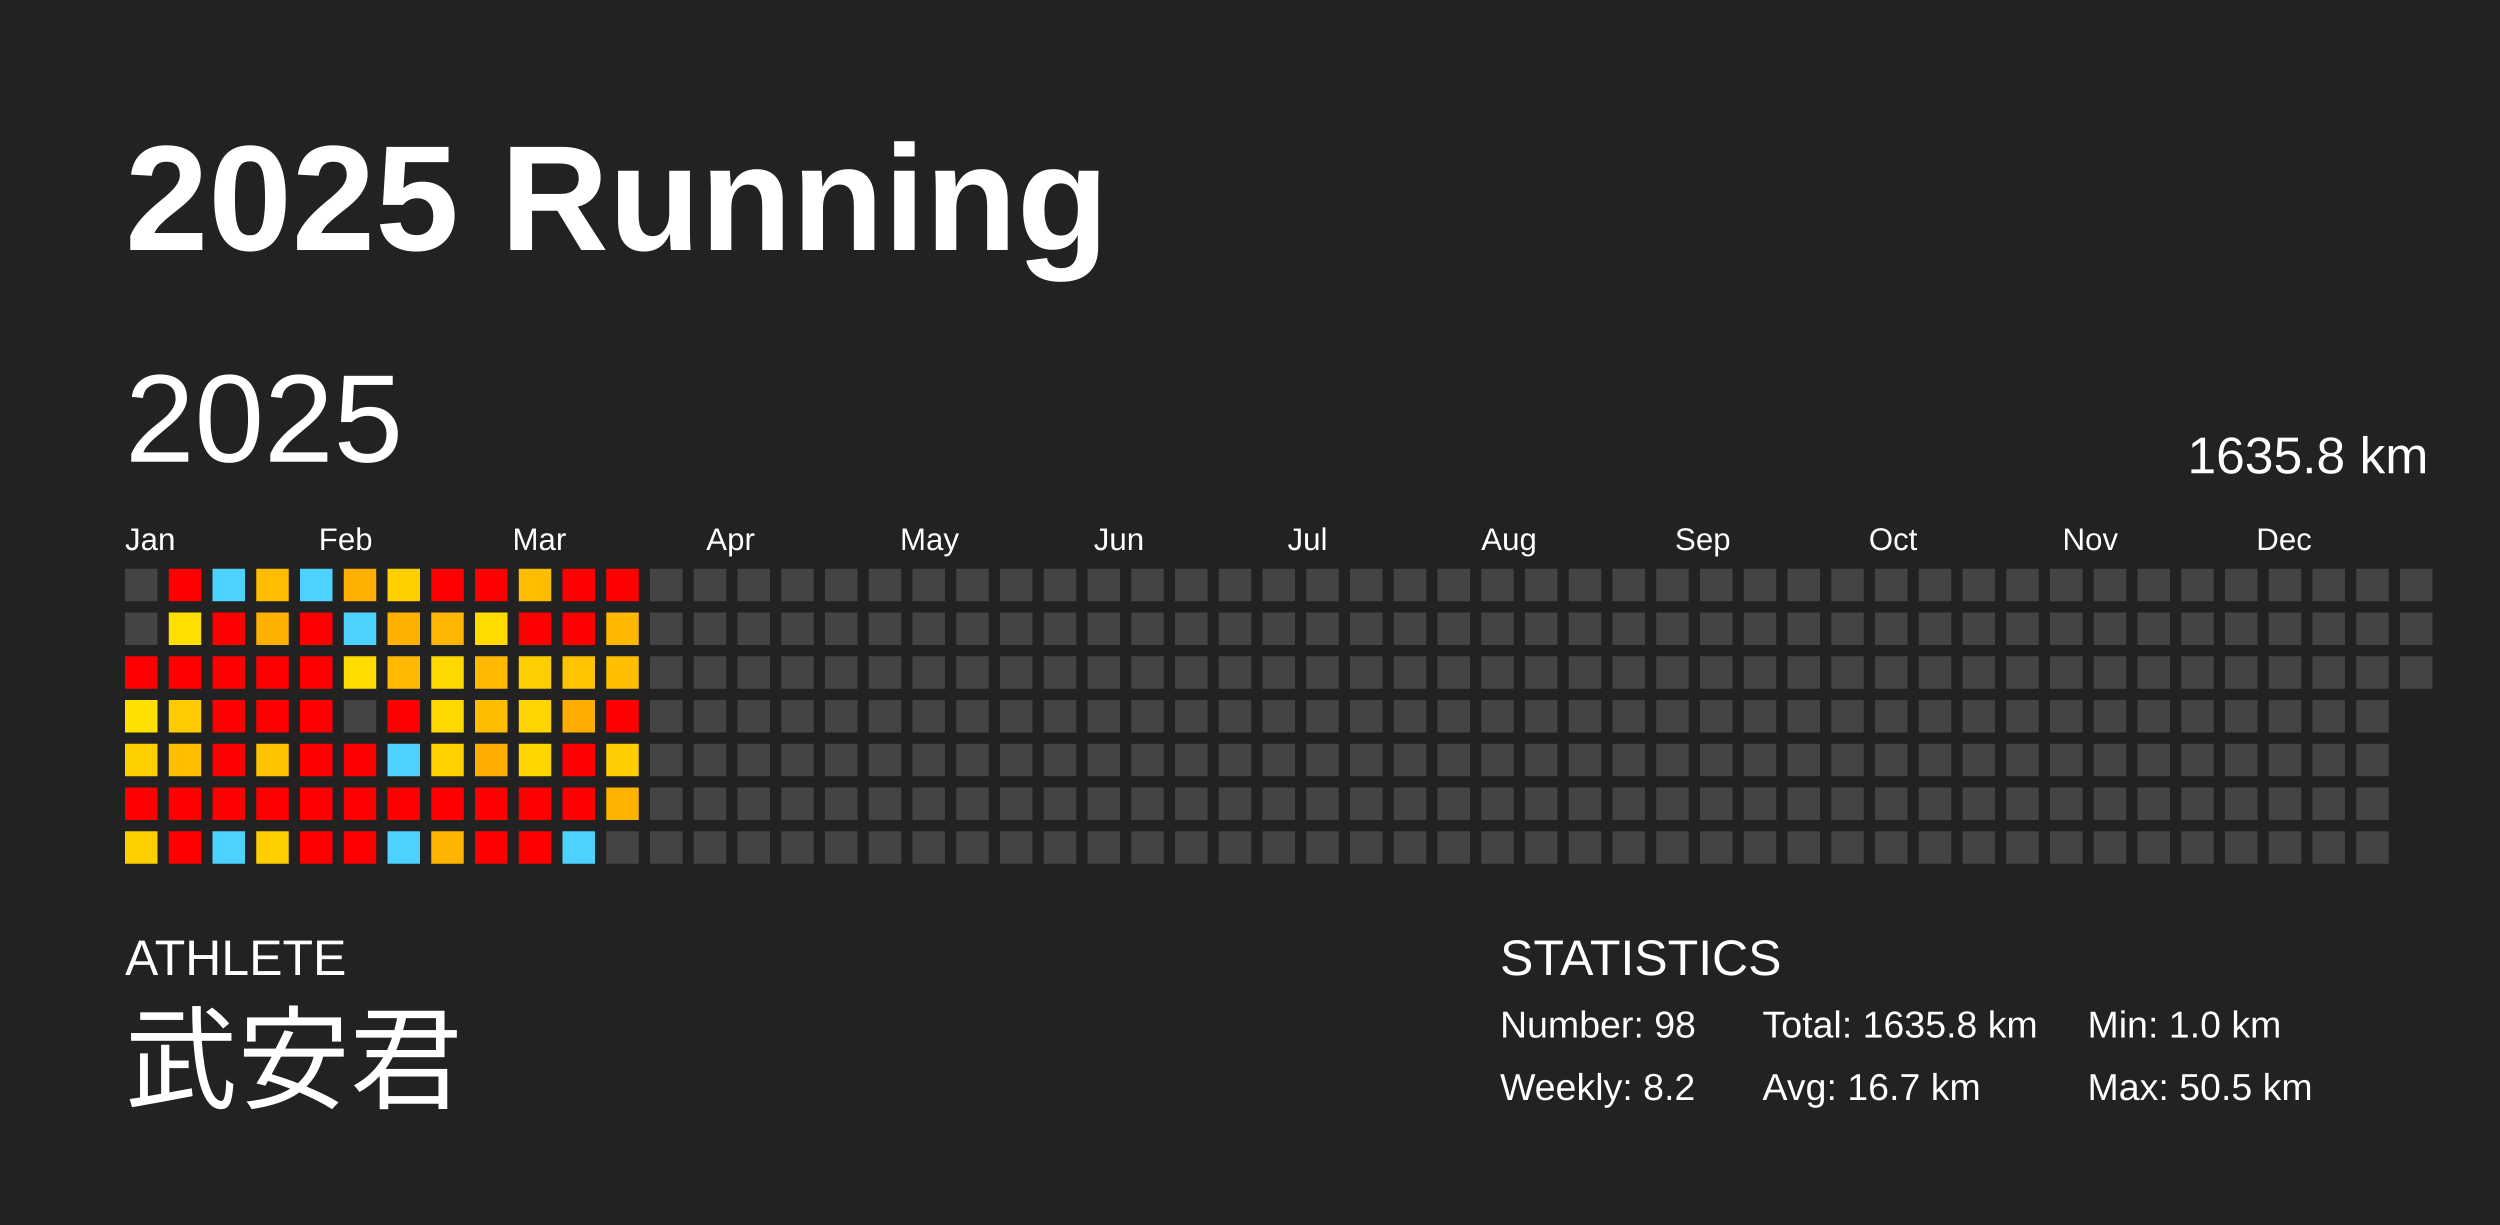
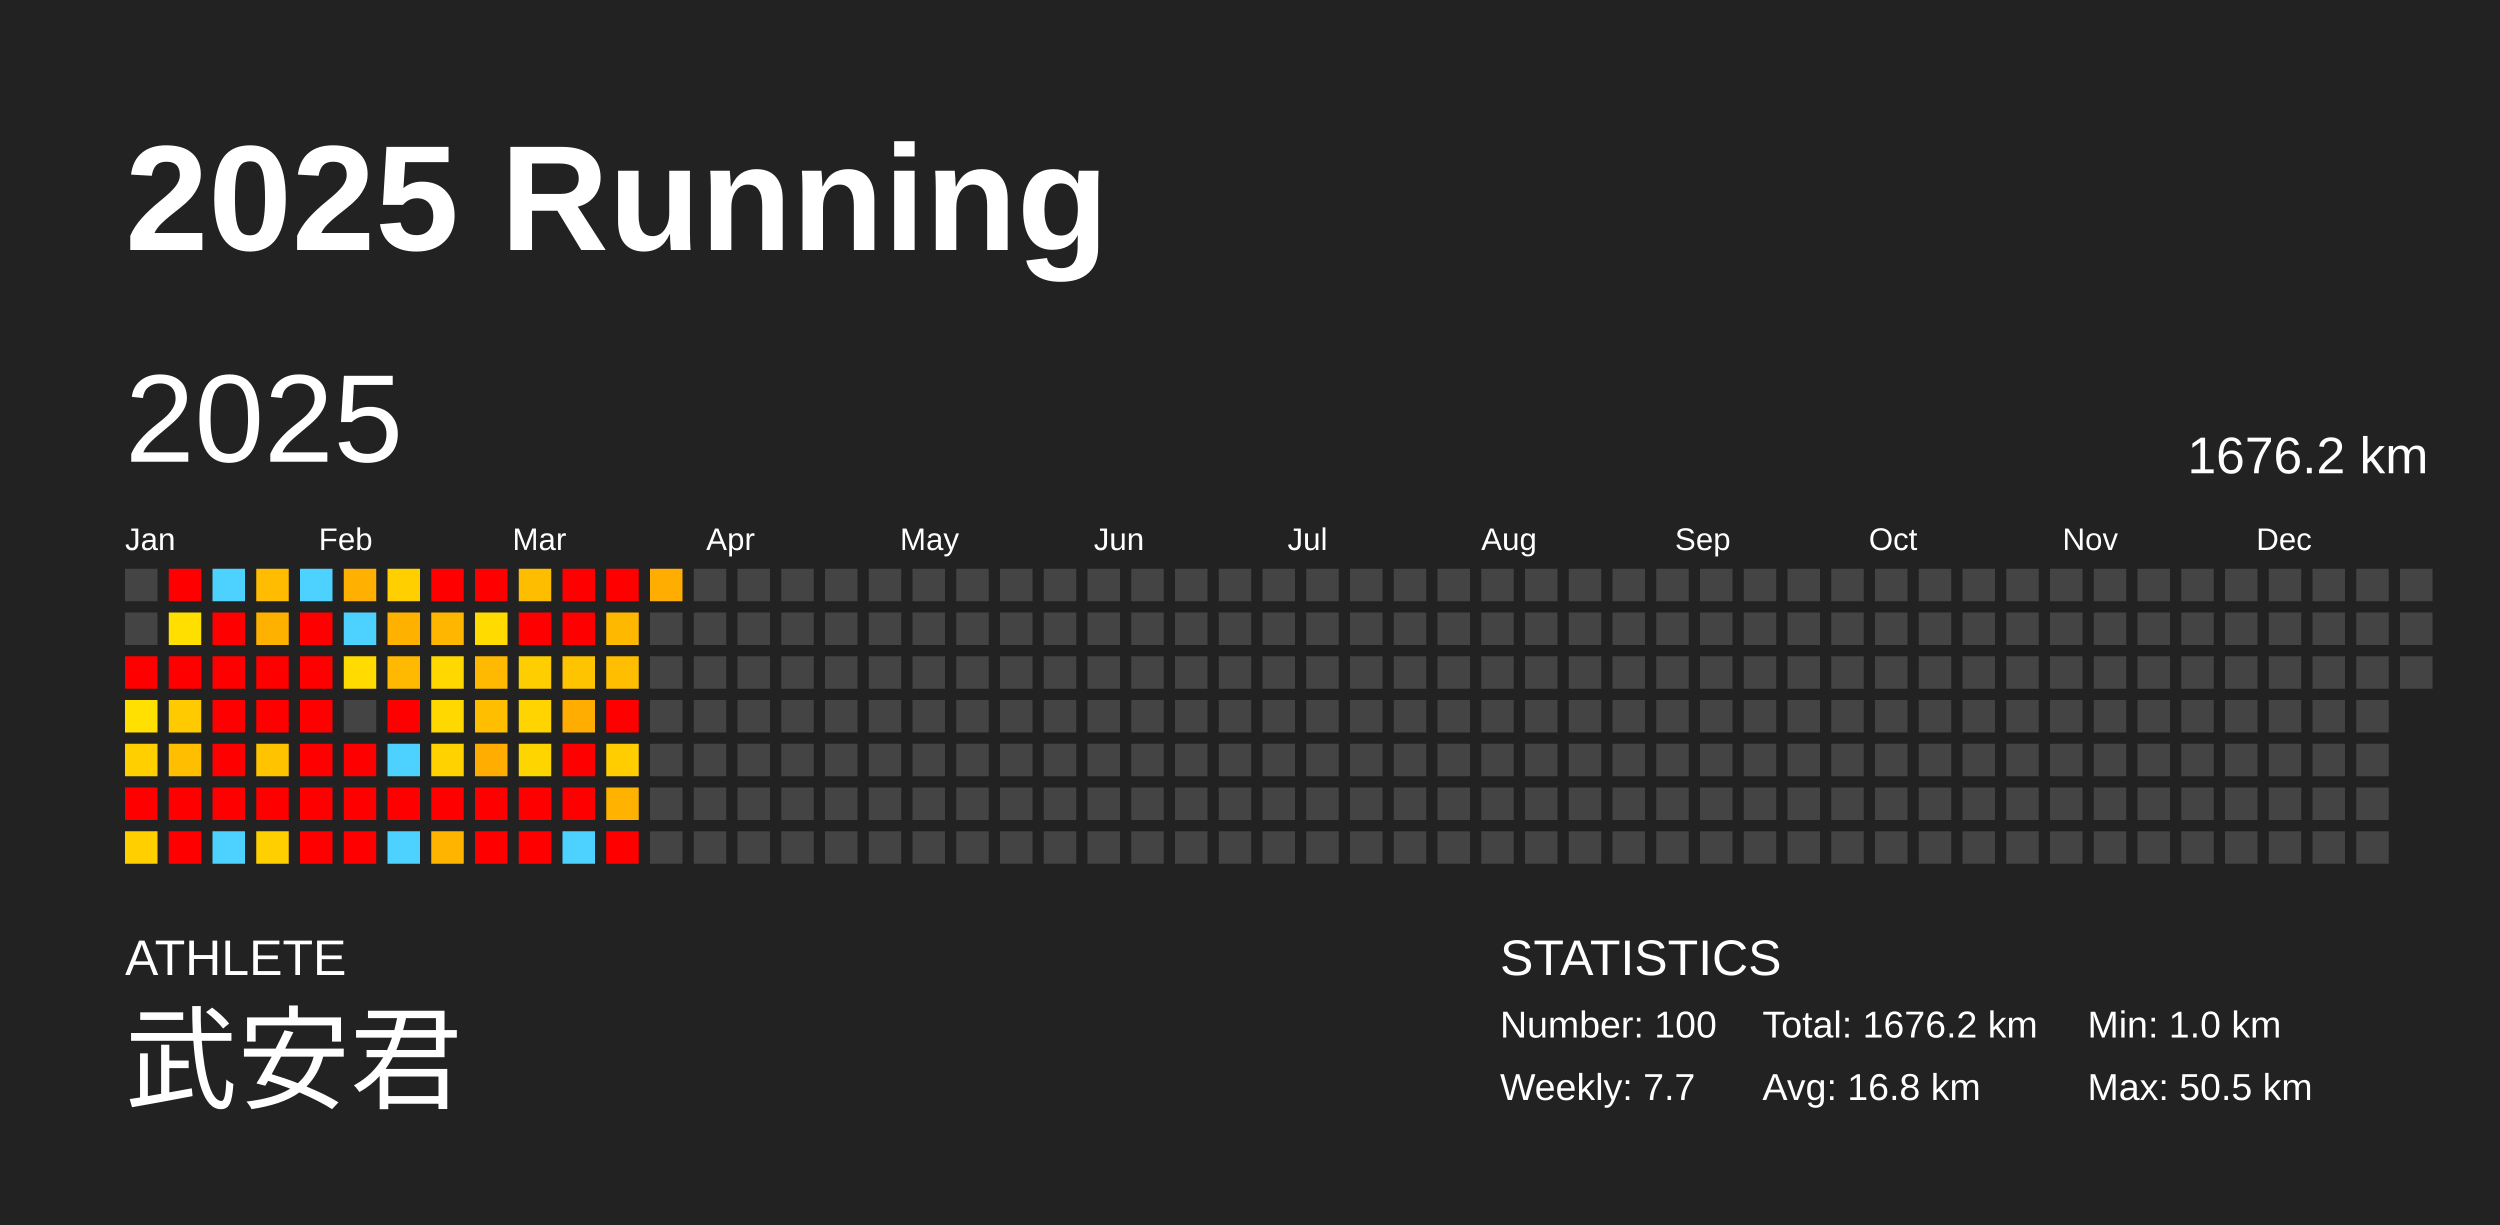
<svg xmlns="http://www.w3.org/2000/svg" baseProfile="full" height="98mm" version="1.1" viewBox="0,0,200,98" width="200mm">
  <defs />
  <rect fill="#222222" height="98" width="200" x="0" y="0" />
  <text fill="#FFFFFF" style="font-size:12px; font-family:Arial; font-weight:bold;" x="10" y="20">2025 Running</text>
  <text fill="#FFFFFF" style="font-size:4px; font-family:Arial" x="10" y="78">ATHLETE</text>
  <text fill="#FFFFFF" style="font-size:9px; font-family:Arial" x="10" y="88">武安君</text>
  <text fill="#FFFFFF" style="font-size:4px; font-family:Arial" x="120" y="78">STATISTICS</text>
-   <text fill="#FFFFFF" style="font-size:3px; font-family:Arial" x="120" y="83">Number: 98</text>
-   <text fill="#FFFFFF" style="font-size:3px; font-family:Arial" x="120" y="88">Weekly: 8.2</text>
-   <text fill="#FFFFFF" style="font-size:3px; font-family:Arial" x="141" y="83">Total: 1635.8 km</text>
-   <text fill="#FFFFFF" style="font-size:3px; font-family:Arial" x="141" y="88">Avg: 16.7 km</text>
+   <text fill="#FFFFFF" style="font-size:3px; font-family:Arial" x="120" y="83">Number: 100</text>
+   <text fill="#FFFFFF" style="font-size:3px; font-family:Arial" x="120" y="88">Weekly: 7.7</text>
+   <text fill="#FFFFFF" style="font-size:3px; font-family:Arial" x="141" y="83">Total: 1676.2 km</text>
+   <text fill="#FFFFFF" style="font-size:3px; font-family:Arial" x="141" y="88">Avg: 16.8 km</text>
  <text fill="#FFFFFF" style="font-size:3px; font-family:Arial" x="167" y="83">Min: 1.0 km</text>
  <text fill="#FFFFFF" style="font-size:3px; font-family:Arial" x="167" y="88">Max: 50.5 km</text>
  <text dominant-baseline="hanging" fill="#FFFFFF" style="font-size:10.0px; font-family:Arial;" x="10" y="30">2025</text>
-   <text dominant-baseline="hanging" fill="#FFFFFF" style="font-size:4.125px; font-family:Arial;" x="175" y="35">1635.8 km</text>
+   <text dominant-baseline="hanging" fill="#FFFFFF" style="font-size:4.125px; font-family:Arial;" x="175" y="35">1676.2 km</text>
  <text fill="#FFFFFF" style="font-size:2.5px; font-family:Arial" x="10.0" y="44">Jan</text>
  <text fill="#FFFFFF" style="font-size:2.5px; font-family:Arial" x="25.5" y="44">Feb</text>
  <text fill="#FFFFFF" style="font-size:2.5px; font-family:Arial" x="41.0" y="44">Mar</text>
  <text fill="#FFFFFF" style="font-size:2.5px; font-family:Arial" x="56.5" y="44">Apr</text>
  <text fill="#FFFFFF" style="font-size:2.5px; font-family:Arial" x="72.0" y="44">May</text>
  <text fill="#FFFFFF" style="font-size:2.5px; font-family:Arial" x="87.5" y="44">Jun</text>
  <text fill="#FFFFFF" style="font-size:2.5px; font-family:Arial" x="103.0" y="44">Jul</text>
  <text fill="#FFFFFF" style="font-size:2.5px; font-family:Arial" x="118.5" y="44">Aug</text>
  <text fill="#FFFFFF" style="font-size:2.5px; font-family:Arial" x="134.0" y="44">Sep</text>
  <text fill="#FFFFFF" style="font-size:2.5px; font-family:Arial" x="149.5" y="44">Oct</text>
  <text fill="#FFFFFF" style="font-size:2.5px; font-family:Arial" x="165.0" y="44">Nov</text>
  <text fill="#FFFFFF" style="font-size:2.5px; font-family:Arial" x="180.5" y="44">Dec</text>
  <rect fill="#444444" height="2.6" width="2.6" x="10.0" y="45.5" />
  <rect fill="#444444" height="2.6" width="2.6" x="10.0" y="49.0" />
  <rect fill="red" height="2.6" width="2.6" x="10.0" y="52.5" />
  <rect fill="#ffe000" height="2.6" width="2.6" x="10.0" y="56.0" />
  <rect fill="#ffcf00" height="2.6" width="2.6" x="10.0" y="59.5" />
  <rect fill="red" height="2.6" width="2.6" x="10.0" y="63.0" />
  <rect fill="#ffcf00" height="2.6" width="2.6" x="10.0" y="66.5" />
  <rect fill="red" height="2.6" width="2.6" x="13.5" y="45.5" />
  <rect fill="#ffdf00" height="2.6" width="2.6" x="13.5" y="49.0" />
  <rect fill="red" height="2.6" width="2.6" x="13.5" y="52.5" />
  <rect fill="#ffca00" height="2.6" width="2.6" x="13.5" y="56.0" />
  <rect fill="#ffbf00" height="2.6" width="2.6" x="13.5" y="59.5" />
  <rect fill="red" height="2.6" width="2.6" x="13.5" y="63.0" />
  <rect fill="red" height="2.6" width="2.6" x="13.5" y="66.5" />
  <rect fill="#4dd2ff" height="2.6" width="2.6" x="17.0" y="45.5" />
  <rect fill="red" height="2.6" width="2.6" x="17.0" y="49.0" />
  <rect fill="red" height="2.6" width="2.6" x="17.0" y="52.5" />
  <rect fill="red" height="2.6" width="2.6" x="17.0" y="56.0" />
  <rect fill="red" height="2.6" width="2.6" x="17.0" y="59.5" />
  <rect fill="red" height="2.6" width="2.6" x="17.0" y="63.0" />
  <rect fill="#4dd2ff" height="2.6" width="2.6" x="17.0" y="66.5" />
  <rect fill="#ffbc00" height="2.6" width="2.6" x="20.5" y="45.5" />
  <rect fill="#ffb100" height="2.6" width="2.6" x="20.5" y="49.0" />
  <rect fill="red" height="2.6" width="2.6" x="20.5" y="52.5" />
  <rect fill="red" height="2.6" width="2.6" x="20.5" y="56.0" />
  <rect fill="#ffc300" height="2.6" width="2.6" x="20.5" y="59.5" />
  <rect fill="red" height="2.6" width="2.6" x="20.5" y="63.0" />
  <rect fill="#ffcf00" height="2.6" width="2.6" x="20.5" y="66.5" />
  <rect fill="#4dd2ff" height="2.6" width="2.6" x="24.0" y="45.5" />
  <rect fill="red" height="2.6" width="2.6" x="24.0" y="49.0" />
  <rect fill="red" height="2.6" width="2.6" x="24.0" y="52.5" />
  <rect fill="red" height="2.6" width="2.6" x="24.0" y="56.0" />
  <rect fill="red" height="2.6" width="2.6" x="24.0" y="59.5" />
  <rect fill="red" height="2.6" width="2.6" x="24.0" y="63.0" />
  <rect fill="red" height="2.6" width="2.6" x="24.0" y="66.5" />
  <rect fill="#ffb000" height="2.6" width="2.6" x="27.5" y="45.5" />
  <rect fill="#4dd2ff" height="2.6" width="2.6" x="27.5" y="49.0" />
  <rect fill="#ffdb00" height="2.6" width="2.6" x="27.5" y="52.5" />
  <rect fill="#444444" height="2.6" width="2.6" x="27.5" y="56.0" />
  <rect fill="red" height="2.6" width="2.6" x="27.5" y="59.5" />
  <rect fill="red" height="2.6" width="2.6" x="27.5" y="63.0" />
  <rect fill="red" height="2.6" width="2.6" x="27.5" y="66.5" />
  <rect fill="#ffcf00" height="2.6" width="2.6" x="31.0" y="45.5" />
  <rect fill="#ffb100" height="2.6" width="2.6" x="31.0" y="49.0" />
  <rect fill="#ffb900" height="2.6" width="2.6" x="31.0" y="52.5" />
  <rect fill="red" height="2.6" width="2.6" x="31.0" y="56.0" />
  <rect fill="#4dd2ff" height="2.6" width="2.6" x="31.0" y="59.5" />
  <rect fill="red" height="2.6" width="2.6" x="31.0" y="63.0" />
  <rect fill="#4dd2ff" height="2.6" width="2.6" x="31.0" y="66.5" />
  <rect fill="red" height="2.6" width="2.6" x="34.5" y="45.5" />
  <rect fill="#ffb600" height="2.6" width="2.6" x="34.5" y="49.0" />
  <rect fill="#ffd800" height="2.6" width="2.6" x="34.5" y="52.5" />
  <rect fill="#ffd800" height="2.6" width="2.6" x="34.5" y="56.0" />
  <rect fill="#ffd200" height="2.6" width="2.6" x="34.5" y="59.5" />
  <rect fill="red" height="2.6" width="2.6" x="34.5" y="63.0" />
  <rect fill="#ffb400" height="2.6" width="2.6" x="34.5" y="66.5" />
  <rect fill="red" height="2.6" width="2.6" x="38.0" y="45.5" />
  <rect fill="#ffdb00" height="2.6" width="2.6" x="38.0" y="49.0" />
  <rect fill="#ffb900" height="2.6" width="2.6" x="38.0" y="52.5" />
  <rect fill="#ffbe00" height="2.6" width="2.6" x="38.0" y="56.0" />
  <rect fill="#ffad00" height="2.6" width="2.6" x="38.0" y="59.5" />
  <rect fill="red" height="2.6" width="2.6" x="38.0" y="63.0" />
  <rect fill="red" height="2.6" width="2.6" x="38.0" y="66.5" />
  <rect fill="#ffbd00" height="2.6" width="2.6" x="41.5" y="45.5" />
  <rect fill="red" height="2.6" width="2.6" x="41.5" y="49.0" />
  <rect fill="#ffce00" height="2.6" width="2.6" x="41.5" y="52.5" />
  <rect fill="#ffd400" height="2.6" width="2.6" x="41.5" y="56.0" />
  <rect fill="#ffd500" height="2.6" width="2.6" x="41.5" y="59.5" />
  <rect fill="red" height="2.6" width="2.6" x="41.5" y="63.0" />
  <rect fill="red" height="2.6" width="2.6" x="41.5" y="66.5" />
  <rect fill="red" height="2.6" width="2.6" x="45.0" y="45.5" />
  <rect fill="red" height="2.6" width="2.6" x="45.0" y="49.0" />
  <rect fill="#ffc400" height="2.6" width="2.6" x="45.0" y="52.5" />
  <rect fill="#ffad00" height="2.6" width="2.6" x="45.0" y="56.0" />
  <rect fill="red" height="2.6" width="2.6" x="45.0" y="59.5" />
  <rect fill="red" height="2.6" width="2.6" x="45.0" y="63.0" />
  <rect fill="#4dd2ff" height="2.6" width="2.6" x="45.0" y="66.5" />
  <rect fill="red" height="2.6" width="2.6" x="48.5" y="45.5" />
  <rect fill="#ffb800" height="2.6" width="2.6" x="48.5" y="49.0" />
  <rect fill="#ffbe00" height="2.6" width="2.6" x="48.5" y="52.5" />
  <rect fill="red" height="2.6" width="2.6" x="48.5" y="56.0" />
  <rect fill="#ffcd00" height="2.6" width="2.6" x="48.5" y="59.5" />
  <rect fill="#ffb300" height="2.6" width="2.6" x="48.5" y="63.0" />
-   <rect fill="#444444" height="2.6" width="2.6" x="48.5" y="66.5" />
-   <rect fill="#444444" height="2.6" width="2.6" x="52.0" y="45.5" />
+   <rect fill="red" height="2.6" width="2.6" x="48.5" y="66.5" />
+   <rect fill="#ffad00" height="2.6" width="2.6" x="52.0" y="45.5" />
  <rect fill="#444444" height="2.6" width="2.6" x="52.0" y="49.0" />
  <rect fill="#444444" height="2.6" width="2.6" x="52.0" y="52.5" />
  <rect fill="#444444" height="2.6" width="2.6" x="52.0" y="56.0" />
  <rect fill="#444444" height="2.6" width="2.6" x="52.0" y="59.5" />
  <rect fill="#444444" height="2.6" width="2.6" x="52.0" y="63.0" />
  <rect fill="#444444" height="2.6" width="2.6" x="52.0" y="66.5" />
  <rect fill="#444444" height="2.6" width="2.6" x="55.5" y="45.5" />
  <rect fill="#444444" height="2.6" width="2.6" x="55.5" y="49.0" />
  <rect fill="#444444" height="2.6" width="2.6" x="55.5" y="52.5" />
  <rect fill="#444444" height="2.6" width="2.6" x="55.5" y="56.0" />
  <rect fill="#444444" height="2.6" width="2.6" x="55.5" y="59.5" />
  <rect fill="#444444" height="2.6" width="2.6" x="55.5" y="63.0" />
  <rect fill="#444444" height="2.6" width="2.6" x="55.5" y="66.5" />
  <rect fill="#444444" height="2.6" width="2.6" x="59.0" y="45.5" />
  <rect fill="#444444" height="2.6" width="2.6" x="59.0" y="49.0" />
  <rect fill="#444444" height="2.6" width="2.6" x="59.0" y="52.5" />
  <rect fill="#444444" height="2.6" width="2.6" x="59.0" y="56.0" />
  <rect fill="#444444" height="2.6" width="2.6" x="59.0" y="59.5" />
  <rect fill="#444444" height="2.6" width="2.6" x="59.0" y="63.0" />
  <rect fill="#444444" height="2.6" width="2.6" x="59.0" y="66.5" />
  <rect fill="#444444" height="2.6" width="2.6" x="62.5" y="45.5" />
  <rect fill="#444444" height="2.6" width="2.6" x="62.5" y="49.0" />
  <rect fill="#444444" height="2.6" width="2.6" x="62.5" y="52.5" />
  <rect fill="#444444" height="2.6" width="2.6" x="62.5" y="56.0" />
  <rect fill="#444444" height="2.6" width="2.6" x="62.5" y="59.5" />
  <rect fill="#444444" height="2.6" width="2.6" x="62.5" y="63.0" />
  <rect fill="#444444" height="2.6" width="2.6" x="62.5" y="66.5" />
  <rect fill="#444444" height="2.6" width="2.6" x="66.0" y="45.5" />
  <rect fill="#444444" height="2.6" width="2.6" x="66.0" y="49.0" />
  <rect fill="#444444" height="2.6" width="2.6" x="66.0" y="52.5" />
  <rect fill="#444444" height="2.6" width="2.6" x="66.0" y="56.0" />
  <rect fill="#444444" height="2.6" width="2.6" x="66.0" y="59.5" />
  <rect fill="#444444" height="2.6" width="2.6" x="66.0" y="63.0" />
  <rect fill="#444444" height="2.6" width="2.6" x="66.0" y="66.5" />
  <rect fill="#444444" height="2.6" width="2.6" x="69.5" y="45.5" />
  <rect fill="#444444" height="2.6" width="2.6" x="69.5" y="49.0" />
  <rect fill="#444444" height="2.6" width="2.6" x="69.5" y="52.5" />
  <rect fill="#444444" height="2.6" width="2.6" x="69.5" y="56.0" />
  <rect fill="#444444" height="2.6" width="2.6" x="69.5" y="59.5" />
  <rect fill="#444444" height="2.6" width="2.6" x="69.5" y="63.0" />
  <rect fill="#444444" height="2.6" width="2.6" x="69.5" y="66.5" />
  <rect fill="#444444" height="2.6" width="2.6" x="73.0" y="45.5" />
  <rect fill="#444444" height="2.6" width="2.6" x="73.0" y="49.0" />
  <rect fill="#444444" height="2.6" width="2.6" x="73.0" y="52.5" />
  <rect fill="#444444" height="2.6" width="2.6" x="73.0" y="56.0" />
  <rect fill="#444444" height="2.6" width="2.6" x="73.0" y="59.5" />
  <rect fill="#444444" height="2.6" width="2.6" x="73.0" y="63.0" />
  <rect fill="#444444" height="2.6" width="2.6" x="73.0" y="66.5" />
  <rect fill="#444444" height="2.6" width="2.6" x="76.5" y="45.5" />
  <rect fill="#444444" height="2.6" width="2.6" x="76.5" y="49.0" />
  <rect fill="#444444" height="2.6" width="2.6" x="76.5" y="52.5" />
  <rect fill="#444444" height="2.6" width="2.6" x="76.5" y="56.0" />
  <rect fill="#444444" height="2.6" width="2.6" x="76.5" y="59.5" />
  <rect fill="#444444" height="2.6" width="2.6" x="76.5" y="63.0" />
  <rect fill="#444444" height="2.6" width="2.6" x="76.5" y="66.5" />
  <rect fill="#444444" height="2.6" width="2.6" x="80.0" y="45.5" />
  <rect fill="#444444" height="2.6" width="2.6" x="80.0" y="49.0" />
  <rect fill="#444444" height="2.6" width="2.6" x="80.0" y="52.5" />
  <rect fill="#444444" height="2.6" width="2.6" x="80.0" y="56.0" />
  <rect fill="#444444" height="2.6" width="2.6" x="80.0" y="59.5" />
  <rect fill="#444444" height="2.6" width="2.6" x="80.0" y="63.0" />
  <rect fill="#444444" height="2.6" width="2.6" x="80.0" y="66.5" />
  <rect fill="#444444" height="2.6" width="2.6" x="83.5" y="45.5" />
  <rect fill="#444444" height="2.6" width="2.6" x="83.5" y="49.0" />
  <rect fill="#444444" height="2.6" width="2.6" x="83.5" y="52.5" />
  <rect fill="#444444" height="2.6" width="2.6" x="83.5" y="56.0" />
  <rect fill="#444444" height="2.6" width="2.6" x="83.5" y="59.5" />
  <rect fill="#444444" height="2.6" width="2.6" x="83.5" y="63.0" />
  <rect fill="#444444" height="2.6" width="2.6" x="83.5" y="66.5" />
  <rect fill="#444444" height="2.6" width="2.6" x="87.0" y="45.5" />
  <rect fill="#444444" height="2.6" width="2.6" x="87.0" y="49.0" />
  <rect fill="#444444" height="2.6" width="2.6" x="87.0" y="52.5" />
  <rect fill="#444444" height="2.6" width="2.6" x="87.0" y="56.0" />
  <rect fill="#444444" height="2.6" width="2.6" x="87.0" y="59.5" />
  <rect fill="#444444" height="2.6" width="2.6" x="87.0" y="63.0" />
  <rect fill="#444444" height="2.6" width="2.6" x="87.0" y="66.5" />
  <rect fill="#444444" height="2.6" width="2.6" x="90.5" y="45.5" />
  <rect fill="#444444" height="2.6" width="2.6" x="90.5" y="49.0" />
  <rect fill="#444444" height="2.6" width="2.6" x="90.5" y="52.5" />
  <rect fill="#444444" height="2.6" width="2.6" x="90.5" y="56.0" />
  <rect fill="#444444" height="2.6" width="2.6" x="90.5" y="59.5" />
  <rect fill="#444444" height="2.6" width="2.6" x="90.5" y="63.0" />
  <rect fill="#444444" height="2.6" width="2.6" x="90.5" y="66.5" />
  <rect fill="#444444" height="2.6" width="2.6" x="94.0" y="45.5" />
  <rect fill="#444444" height="2.6" width="2.6" x="94.0" y="49.0" />
  <rect fill="#444444" height="2.6" width="2.6" x="94.0" y="52.5" />
  <rect fill="#444444" height="2.6" width="2.6" x="94.0" y="56.0" />
  <rect fill="#444444" height="2.6" width="2.6" x="94.0" y="59.5" />
  <rect fill="#444444" height="2.6" width="2.6" x="94.0" y="63.0" />
  <rect fill="#444444" height="2.6" width="2.6" x="94.0" y="66.5" />
  <rect fill="#444444" height="2.6" width="2.6" x="97.5" y="45.5" />
  <rect fill="#444444" height="2.6" width="2.6" x="97.5" y="49.0" />
  <rect fill="#444444" height="2.6" width="2.6" x="97.5" y="52.5" />
  <rect fill="#444444" height="2.6" width="2.6" x="97.5" y="56.0" />
  <rect fill="#444444" height="2.6" width="2.6" x="97.5" y="59.5" />
  <rect fill="#444444" height="2.6" width="2.6" x="97.5" y="63.0" />
  <rect fill="#444444" height="2.6" width="2.6" x="97.5" y="66.5" />
  <rect fill="#444444" height="2.6" width="2.6" x="101.0" y="45.5" />
  <rect fill="#444444" height="2.6" width="2.6" x="101.0" y="49.0" />
  <rect fill="#444444" height="2.6" width="2.6" x="101.0" y="52.5" />
  <rect fill="#444444" height="2.6" width="2.6" x="101.0" y="56.0" />
  <rect fill="#444444" height="2.6" width="2.6" x="101.0" y="59.5" />
  <rect fill="#444444" height="2.6" width="2.6" x="101.0" y="63.0" />
  <rect fill="#444444" height="2.6" width="2.6" x="101.0" y="66.5" />
  <rect fill="#444444" height="2.6" width="2.6" x="104.5" y="45.5" />
  <rect fill="#444444" height="2.6" width="2.6" x="104.5" y="49.0" />
  <rect fill="#444444" height="2.6" width="2.6" x="104.5" y="52.5" />
  <rect fill="#444444" height="2.6" width="2.6" x="104.5" y="56.0" />
  <rect fill="#444444" height="2.6" width="2.6" x="104.5" y="59.5" />
  <rect fill="#444444" height="2.6" width="2.6" x="104.5" y="63.0" />
  <rect fill="#444444" height="2.6" width="2.6" x="104.5" y="66.5" />
  <rect fill="#444444" height="2.6" width="2.6" x="108.0" y="45.5" />
  <rect fill="#444444" height="2.6" width="2.6" x="108.0" y="49.0" />
  <rect fill="#444444" height="2.6" width="2.6" x="108.0" y="52.5" />
  <rect fill="#444444" height="2.6" width="2.6" x="108.0" y="56.0" />
  <rect fill="#444444" height="2.6" width="2.6" x="108.0" y="59.5" />
  <rect fill="#444444" height="2.6" width="2.6" x="108.0" y="63.0" />
  <rect fill="#444444" height="2.6" width="2.6" x="108.0" y="66.5" />
  <rect fill="#444444" height="2.6" width="2.6" x="111.5" y="45.5" />
  <rect fill="#444444" height="2.6" width="2.6" x="111.5" y="49.0" />
  <rect fill="#444444" height="2.6" width="2.6" x="111.5" y="52.5" />
  <rect fill="#444444" height="2.6" width="2.6" x="111.5" y="56.0" />
  <rect fill="#444444" height="2.6" width="2.6" x="111.5" y="59.5" />
  <rect fill="#444444" height="2.6" width="2.6" x="111.5" y="63.0" />
  <rect fill="#444444" height="2.6" width="2.6" x="111.5" y="66.5" />
  <rect fill="#444444" height="2.6" width="2.6" x="115.0" y="45.5" />
  <rect fill="#444444" height="2.6" width="2.6" x="115.0" y="49.0" />
  <rect fill="#444444" height="2.6" width="2.6" x="115.0" y="52.5" />
  <rect fill="#444444" height="2.6" width="2.6" x="115.0" y="56.0" />
  <rect fill="#444444" height="2.6" width="2.6" x="115.0" y="59.5" />
  <rect fill="#444444" height="2.6" width="2.6" x="115.0" y="63.0" />
  <rect fill="#444444" height="2.6" width="2.6" x="115.0" y="66.5" />
  <rect fill="#444444" height="2.6" width="2.6" x="118.5" y="45.5" />
  <rect fill="#444444" height="2.6" width="2.6" x="118.5" y="49.0" />
  <rect fill="#444444" height="2.6" width="2.6" x="118.5" y="52.5" />
  <rect fill="#444444" height="2.6" width="2.6" x="118.5" y="56.0" />
  <rect fill="#444444" height="2.6" width="2.6" x="118.5" y="59.5" />
  <rect fill="#444444" height="2.6" width="2.6" x="118.5" y="63.0" />
  <rect fill="#444444" height="2.6" width="2.6" x="118.5" y="66.5" />
  <rect fill="#444444" height="2.6" width="2.6" x="122.0" y="45.5" />
  <rect fill="#444444" height="2.6" width="2.6" x="122.0" y="49.0" />
  <rect fill="#444444" height="2.6" width="2.6" x="122.0" y="52.5" />
  <rect fill="#444444" height="2.6" width="2.6" x="122.0" y="56.0" />
  <rect fill="#444444" height="2.6" width="2.6" x="122.0" y="59.5" />
  <rect fill="#444444" height="2.6" width="2.6" x="122.0" y="63.0" />
  <rect fill="#444444" height="2.6" width="2.6" x="122.0" y="66.5" />
  <rect fill="#444444" height="2.6" width="2.6" x="125.5" y="45.5" />
  <rect fill="#444444" height="2.6" width="2.6" x="125.5" y="49.0" />
  <rect fill="#444444" height="2.6" width="2.6" x="125.5" y="52.5" />
  <rect fill="#444444" height="2.6" width="2.6" x="125.5" y="56.0" />
  <rect fill="#444444" height="2.6" width="2.6" x="125.5" y="59.5" />
  <rect fill="#444444" height="2.6" width="2.6" x="125.5" y="63.0" />
  <rect fill="#444444" height="2.6" width="2.6" x="125.5" y="66.5" />
  <rect fill="#444444" height="2.6" width="2.6" x="129.0" y="45.5" />
  <rect fill="#444444" height="2.6" width="2.6" x="129.0" y="49.0" />
  <rect fill="#444444" height="2.6" width="2.6" x="129.0" y="52.5" />
  <rect fill="#444444" height="2.6" width="2.6" x="129.0" y="56.0" />
  <rect fill="#444444" height="2.6" width="2.6" x="129.0" y="59.5" />
  <rect fill="#444444" height="2.6" width="2.6" x="129.0" y="63.0" />
  <rect fill="#444444" height="2.6" width="2.6" x="129.0" y="66.5" />
  <rect fill="#444444" height="2.6" width="2.6" x="132.5" y="45.5" />
  <rect fill="#444444" height="2.6" width="2.6" x="132.5" y="49.0" />
  <rect fill="#444444" height="2.6" width="2.6" x="132.5" y="52.5" />
  <rect fill="#444444" height="2.6" width="2.6" x="132.5" y="56.0" />
  <rect fill="#444444" height="2.6" width="2.6" x="132.5" y="59.5" />
  <rect fill="#444444" height="2.6" width="2.6" x="132.5" y="63.0" />
  <rect fill="#444444" height="2.6" width="2.6" x="132.5" y="66.5" />
  <rect fill="#444444" height="2.6" width="2.6" x="136.0" y="45.5" />
  <rect fill="#444444" height="2.6" width="2.6" x="136.0" y="49.0" />
  <rect fill="#444444" height="2.6" width="2.6" x="136.0" y="52.5" />
  <rect fill="#444444" height="2.6" width="2.6" x="136.0" y="56.0" />
  <rect fill="#444444" height="2.6" width="2.6" x="136.0" y="59.5" />
  <rect fill="#444444" height="2.6" width="2.6" x="136.0" y="63.0" />
  <rect fill="#444444" height="2.6" width="2.6" x="136.0" y="66.5" />
  <rect fill="#444444" height="2.6" width="2.6" x="139.5" y="45.5" />
  <rect fill="#444444" height="2.6" width="2.6" x="139.5" y="49.0" />
  <rect fill="#444444" height="2.6" width="2.6" x="139.5" y="52.5" />
  <rect fill="#444444" height="2.6" width="2.6" x="139.5" y="56.0" />
  <rect fill="#444444" height="2.6" width="2.6" x="139.5" y="59.5" />
  <rect fill="#444444" height="2.6" width="2.6" x="139.5" y="63.0" />
  <rect fill="#444444" height="2.6" width="2.6" x="139.5" y="66.5" />
  <rect fill="#444444" height="2.6" width="2.6" x="143.0" y="45.5" />
  <rect fill="#444444" height="2.6" width="2.6" x="143.0" y="49.0" />
  <rect fill="#444444" height="2.6" width="2.6" x="143.0" y="52.5" />
  <rect fill="#444444" height="2.6" width="2.6" x="143.0" y="56.0" />
  <rect fill="#444444" height="2.6" width="2.6" x="143.0" y="59.5" />
  <rect fill="#444444" height="2.6" width="2.6" x="143.0" y="63.0" />
  <rect fill="#444444" height="2.6" width="2.6" x="143.0" y="66.5" />
  <rect fill="#444444" height="2.6" width="2.6" x="146.5" y="45.5" />
  <rect fill="#444444" height="2.6" width="2.6" x="146.5" y="49.0" />
  <rect fill="#444444" height="2.6" width="2.6" x="146.5" y="52.5" />
  <rect fill="#444444" height="2.6" width="2.6" x="146.5" y="56.0" />
  <rect fill="#444444" height="2.6" width="2.6" x="146.5" y="59.5" />
  <rect fill="#444444" height="2.6" width="2.6" x="146.5" y="63.0" />
  <rect fill="#444444" height="2.6" width="2.6" x="146.5" y="66.5" />
  <rect fill="#444444" height="2.6" width="2.6" x="150.0" y="45.5" />
  <rect fill="#444444" height="2.6" width="2.6" x="150.0" y="49.0" />
  <rect fill="#444444" height="2.6" width="2.6" x="150.0" y="52.5" />
  <rect fill="#444444" height="2.6" width="2.6" x="150.0" y="56.0" />
  <rect fill="#444444" height="2.6" width="2.6" x="150.0" y="59.5" />
  <rect fill="#444444" height="2.6" width="2.6" x="150.0" y="63.0" />
  <rect fill="#444444" height="2.6" width="2.6" x="150.0" y="66.5" />
  <rect fill="#444444" height="2.6" width="2.6" x="153.5" y="45.5" />
  <rect fill="#444444" height="2.6" width="2.6" x="153.5" y="49.0" />
  <rect fill="#444444" height="2.6" width="2.6" x="153.5" y="52.5" />
  <rect fill="#444444" height="2.6" width="2.6" x="153.5" y="56.0" />
  <rect fill="#444444" height="2.6" width="2.6" x="153.5" y="59.5" />
  <rect fill="#444444" height="2.6" width="2.6" x="153.5" y="63.0" />
  <rect fill="#444444" height="2.6" width="2.6" x="153.5" y="66.5" />
  <rect fill="#444444" height="2.6" width="2.6" x="157.0" y="45.5" />
  <rect fill="#444444" height="2.6" width="2.6" x="157.0" y="49.0" />
  <rect fill="#444444" height="2.6" width="2.6" x="157.0" y="52.5" />
  <rect fill="#444444" height="2.6" width="2.6" x="157.0" y="56.0" />
  <rect fill="#444444" height="2.6" width="2.6" x="157.0" y="59.5" />
  <rect fill="#444444" height="2.6" width="2.6" x="157.0" y="63.0" />
  <rect fill="#444444" height="2.6" width="2.6" x="157.0" y="66.5" />
  <rect fill="#444444" height="2.6" width="2.6" x="160.5" y="45.5" />
  <rect fill="#444444" height="2.6" width="2.6" x="160.5" y="49.0" />
  <rect fill="#444444" height="2.6" width="2.6" x="160.5" y="52.5" />
  <rect fill="#444444" height="2.6" width="2.6" x="160.5" y="56.0" />
  <rect fill="#444444" height="2.6" width="2.6" x="160.5" y="59.5" />
  <rect fill="#444444" height="2.6" width="2.6" x="160.5" y="63.0" />
  <rect fill="#444444" height="2.6" width="2.6" x="160.5" y="66.5" />
  <rect fill="#444444" height="2.6" width="2.6" x="164.0" y="45.5" />
  <rect fill="#444444" height="2.6" width="2.6" x="164.0" y="49.0" />
  <rect fill="#444444" height="2.6" width="2.6" x="164.0" y="52.5" />
  <rect fill="#444444" height="2.6" width="2.6" x="164.0" y="56.0" />
  <rect fill="#444444" height="2.6" width="2.6" x="164.0" y="59.5" />
  <rect fill="#444444" height="2.6" width="2.6" x="164.0" y="63.0" />
  <rect fill="#444444" height="2.6" width="2.6" x="164.0" y="66.5" />
  <rect fill="#444444" height="2.6" width="2.6" x="167.5" y="45.5" />
  <rect fill="#444444" height="2.6" width="2.6" x="167.5" y="49.0" />
  <rect fill="#444444" height="2.6" width="2.6" x="167.5" y="52.5" />
  <rect fill="#444444" height="2.6" width="2.6" x="167.5" y="56.0" />
  <rect fill="#444444" height="2.6" width="2.6" x="167.5" y="59.5" />
  <rect fill="#444444" height="2.6" width="2.6" x="167.5" y="63.0" />
  <rect fill="#444444" height="2.6" width="2.6" x="167.5" y="66.5" />
  <rect fill="#444444" height="2.6" width="2.6" x="171.0" y="45.5" />
  <rect fill="#444444" height="2.6" width="2.6" x="171.0" y="49.0" />
  <rect fill="#444444" height="2.6" width="2.6" x="171.0" y="52.5" />
  <rect fill="#444444" height="2.6" width="2.6" x="171.0" y="56.0" />
  <rect fill="#444444" height="2.6" width="2.6" x="171.0" y="59.5" />
  <rect fill="#444444" height="2.6" width="2.6" x="171.0" y="63.0" />
  <rect fill="#444444" height="2.6" width="2.6" x="171.0" y="66.5" />
  <rect fill="#444444" height="2.6" width="2.6" x="174.5" y="45.5" />
  <rect fill="#444444" height="2.6" width="2.6" x="174.5" y="49.0" />
  <rect fill="#444444" height="2.6" width="2.6" x="174.5" y="52.5" />
  <rect fill="#444444" height="2.6" width="2.6" x="174.5" y="56.0" />
  <rect fill="#444444" height="2.6" width="2.6" x="174.5" y="59.5" />
  <rect fill="#444444" height="2.6" width="2.6" x="174.5" y="63.0" />
  <rect fill="#444444" height="2.6" width="2.6" x="174.5" y="66.5" />
  <rect fill="#444444" height="2.6" width="2.6" x="178.0" y="45.5" />
  <rect fill="#444444" height="2.6" width="2.6" x="178.0" y="49.0" />
  <rect fill="#444444" height="2.6" width="2.6" x="178.0" y="52.5" />
  <rect fill="#444444" height="2.6" width="2.6" x="178.0" y="56.0" />
  <rect fill="#444444" height="2.6" width="2.6" x="178.0" y="59.5" />
  <rect fill="#444444" height="2.6" width="2.6" x="178.0" y="63.0" />
  <rect fill="#444444" height="2.6" width="2.6" x="178.0" y="66.5" />
  <rect fill="#444444" height="2.6" width="2.6" x="181.5" y="45.5" />
  <rect fill="#444444" height="2.6" width="2.6" x="181.5" y="49.0" />
  <rect fill="#444444" height="2.6" width="2.6" x="181.5" y="52.5" />
  <rect fill="#444444" height="2.6" width="2.6" x="181.5" y="56.0" />
  <rect fill="#444444" height="2.6" width="2.6" x="181.5" y="59.5" />
  <rect fill="#444444" height="2.6" width="2.6" x="181.5" y="63.0" />
  <rect fill="#444444" height="2.6" width="2.6" x="181.5" y="66.5" />
  <rect fill="#444444" height="2.6" width="2.6" x="185.0" y="45.5" />
  <rect fill="#444444" height="2.6" width="2.6" x="185.0" y="49.0" />
  <rect fill="#444444" height="2.6" width="2.6" x="185.0" y="52.5" />
  <rect fill="#444444" height="2.6" width="2.6" x="185.0" y="56.0" />
  <rect fill="#444444" height="2.6" width="2.6" x="185.0" y="59.5" />
  <rect fill="#444444" height="2.6" width="2.6" x="185.0" y="63.0" />
  <rect fill="#444444" height="2.6" width="2.6" x="185.0" y="66.5" />
  <rect fill="#444444" height="2.6" width="2.6" x="188.5" y="45.5" />
  <rect fill="#444444" height="2.6" width="2.6" x="188.5" y="49.0" />
  <rect fill="#444444" height="2.6" width="2.6" x="188.5" y="52.5" />
  <rect fill="#444444" height="2.6" width="2.6" x="188.5" y="56.0" />
  <rect fill="#444444" height="2.6" width="2.6" x="188.5" y="59.5" />
  <rect fill="#444444" height="2.6" width="2.6" x="188.5" y="63.0" />
  <rect fill="#444444" height="2.6" width="2.6" x="188.5" y="66.5" />
  <rect fill="#444444" height="2.6" width="2.6" x="192.0" y="45.5" />
  <rect fill="#444444" height="2.6" width="2.6" x="192.0" y="49.0" />
  <rect fill="#444444" height="2.6" width="2.6" x="192.0" y="52.5" />
</svg>
